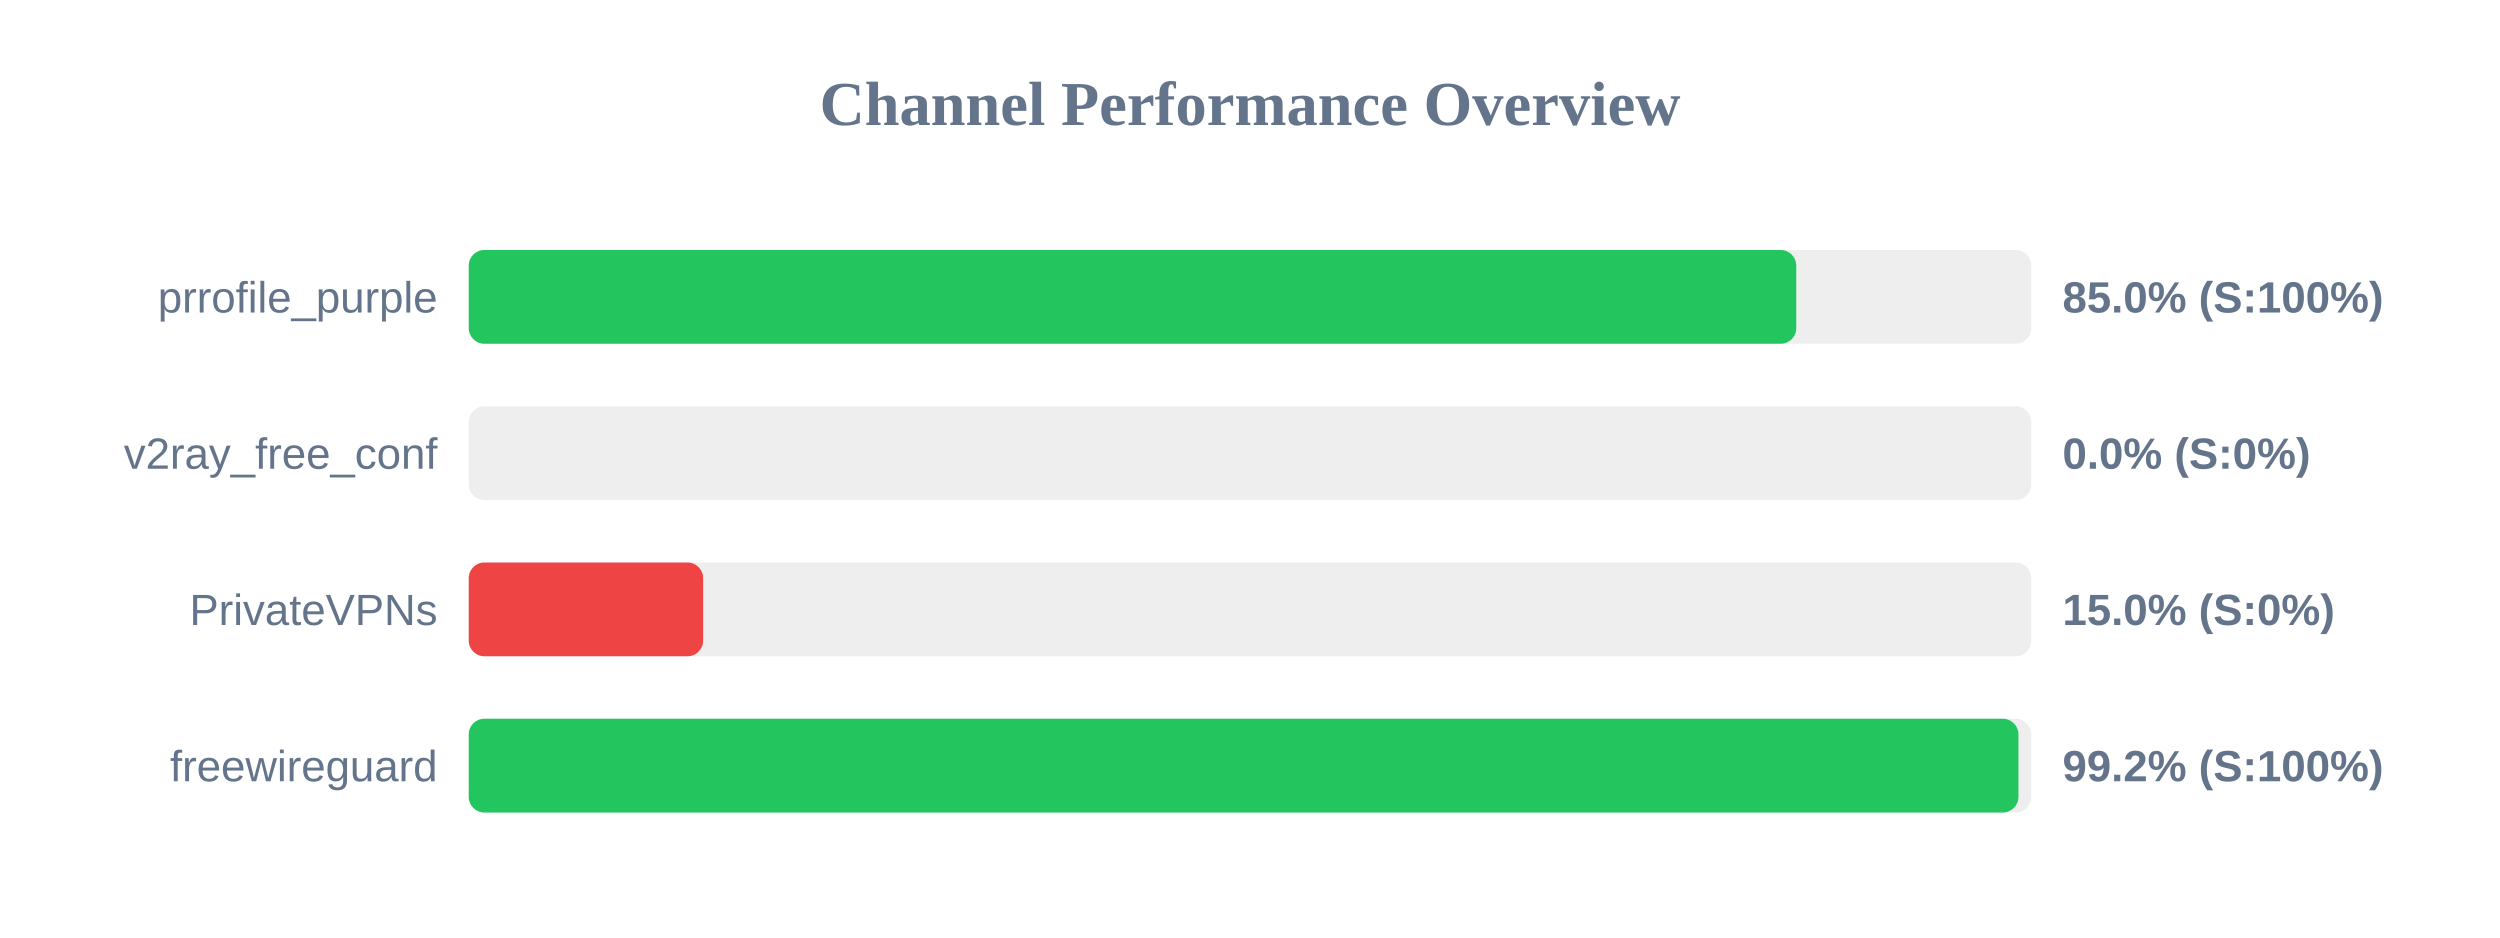
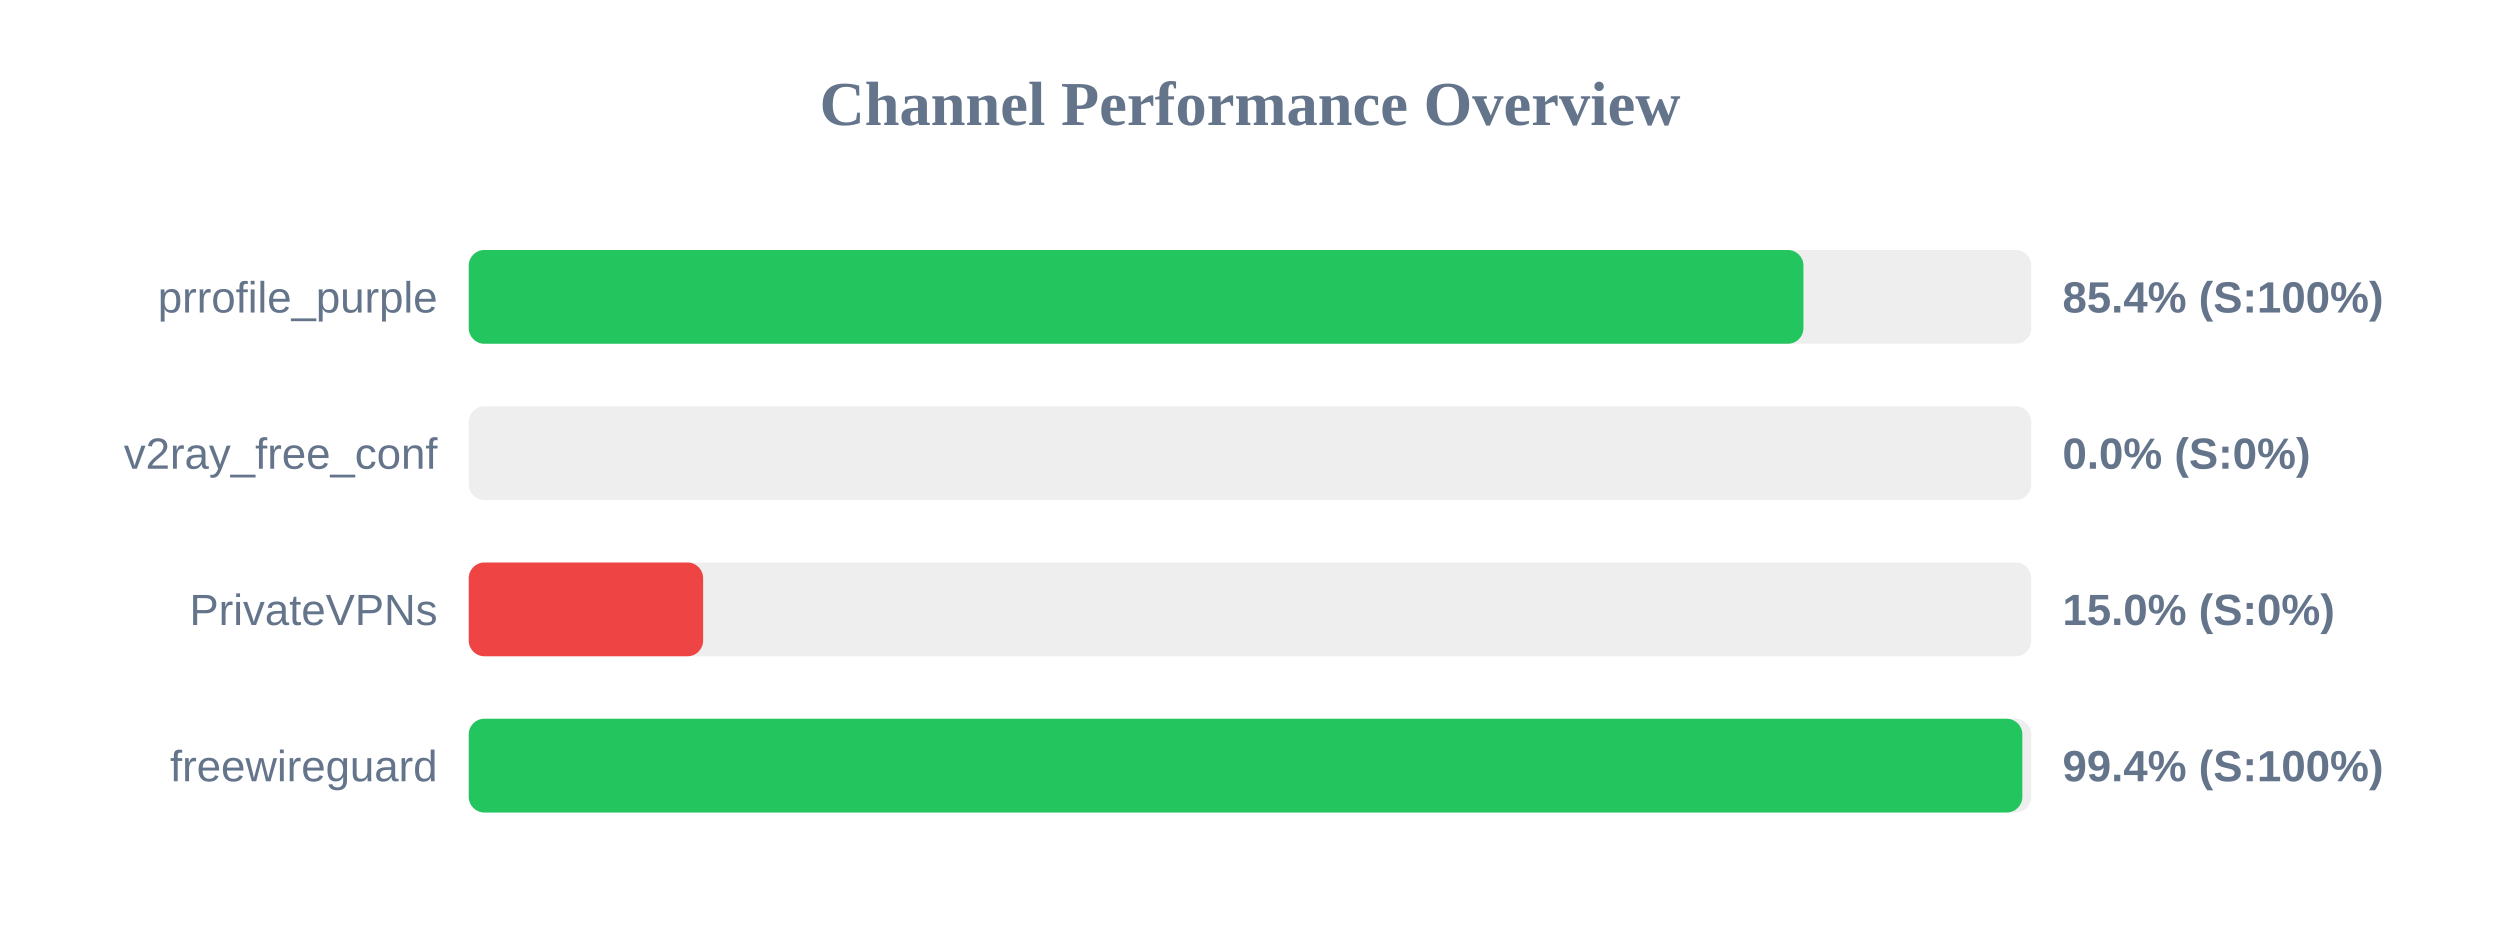
<svg xmlns="http://www.w3.org/2000/svg" width="800" height="300" version="1.1">
  <style>
        .row { font: 14px Arial; fill: #64748b; }
        .score { font: bold 14px Arial; fill: #64748b; }
    </style>
  <text x="400" y="40" text-anchor="middle" font-size="20px" font-weight="bold" fill="#64748b">Channel Performance Overview</text>
  <rect x="150" y="80" width="500" height="30" fill="#eee" rx="5" />
-   <rect x="150" y="80" width="424.8" height="30" fill="#22c55e" rx="5" />
+   <rect x="150" y="80" width="427.1" height="30" fill="#22c55e" rx="5" />
  <text x="140" y="100" text-anchor="end" class="row">prrofile_purple</text>
-   <text x="660" y="100" text-anchor="start" class="score">85.0% (S:100%)</text>
+   <text x="660" y="100" text-anchor="start" class="score">85.4% (S:100%)</text>
  <rect x="150" y="130" width="500" height="30" fill="#eee" rx="5" />
  <rect x="150" y="130" width="0.0" height="30" fill="#ef4444" rx="5" />
  <text x="140" y="150" text-anchor="end" class="row">v2ray_free_conf</text>
  <text x="660" y="150" text-anchor="start" class="score">0.0% (S:0%)</text>
  <rect x="150" y="180" width="500" height="30" fill="#eee" rx="5" />
  <rect x="150" y="180" width="75.0" height="30" fill="#ef4444" rx="5" />
  <text x="140" y="200" text-anchor="end" class="row">PrivateVPNs</text>
  <text x="660" y="200" text-anchor="start" class="score">15.0% (S:0%)</text>
  <rect x="150" y="230" width="500" height="30" fill="#eee" rx="5" />
-   <rect x="150" y="230" width="495.9" height="30" fill="#22c55e" rx="5" />
+   <rect x="150" y="230" width="497.15" height="30" fill="#22c55e" rx="5" />
  <text x="140" y="250" text-anchor="end" class="row">freewireguard</text>
-   <text x="660" y="250" text-anchor="start" class="score">99.2% (S:100%)</text>
+   <text x="660" y="250" text-anchor="start" class="score">99.4% (S:100%)</text>
</svg>
